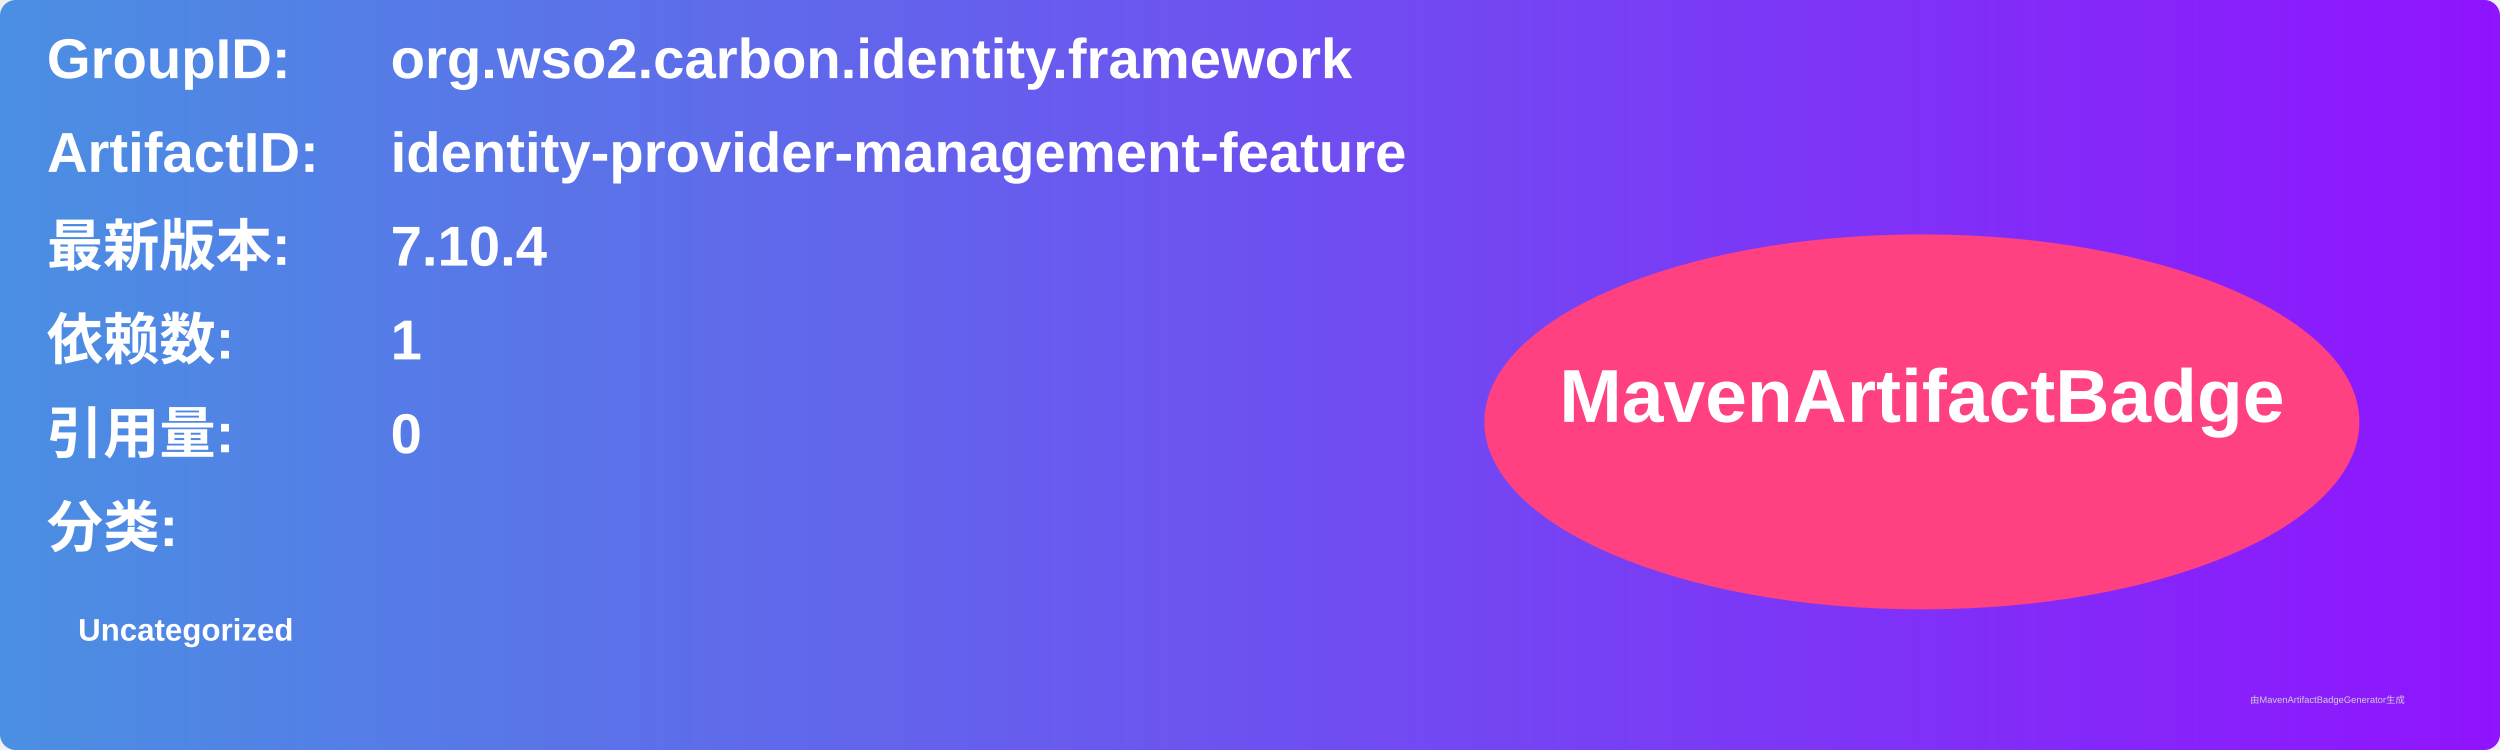
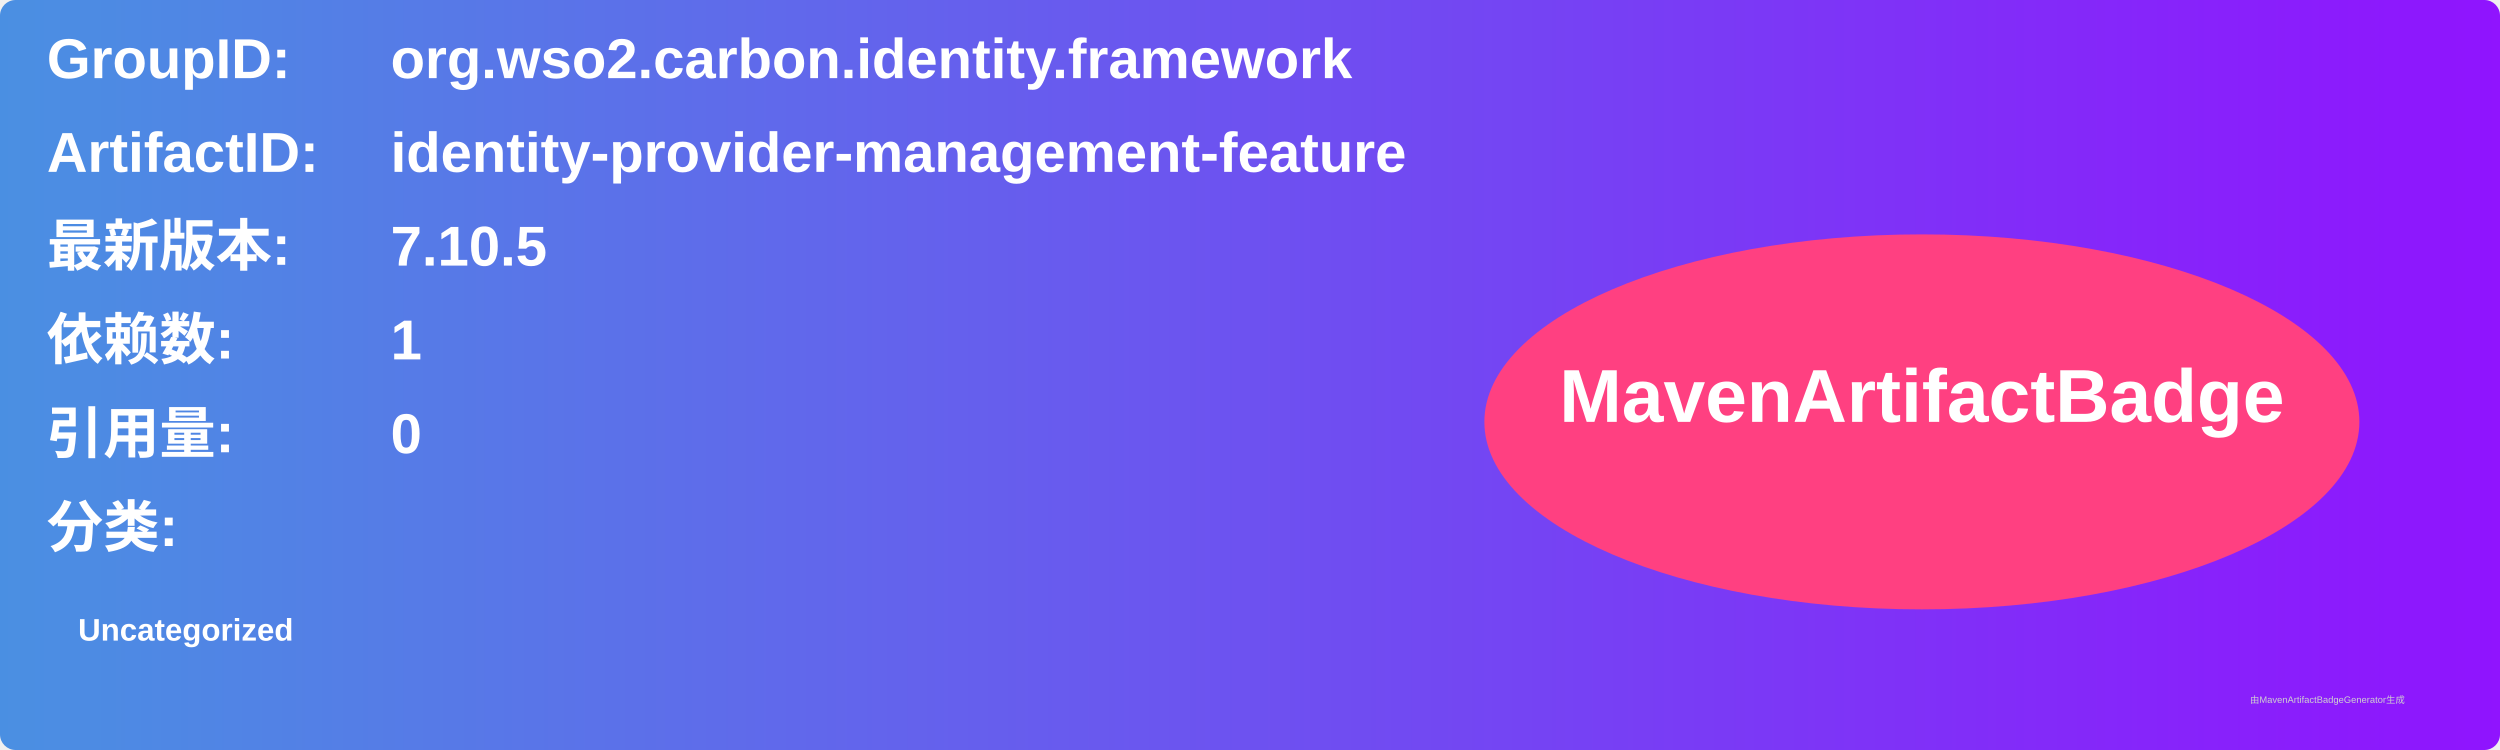
<svg xmlns="http://www.w3.org/2000/svg" width="800" height="240" viewBox="0 0 800 240">
  <linearGradient id="grad" x1="0%" y1="0%" x2="100%" y2="0%">
    <stop offset="0%" stop-color="#4a90e2" />
    <stop offset="100%" stop-color="#9013fe" />
  </linearGradient>
  <rect width="100%" height="100%" rx="5" ry="5" fill="url(#grad)" />
  <g transform="translate(15, 15)">
    <text x="0" y="10" font-family="Arial" font-size="18" fill="white" font-weight="bold" width="260">GroupID:</text>
    <text x="110" y="10" font-family="Arial" font-size="18" fill="white" font-weight="bold" width="460">org.wso2.carbon.identity.framework</text>
    <text x="0" y="40" font-family="Arial" font-size="18" fill="white" font-weight="bold" width="260">ArtifactID:</text>
    <text x="110" y="40" font-family="Arial" font-size="18" fill="white" font-weight="bold" width="460">identity-provider-management-feature</text>
    <text x="0" y="70" font-family="Arial" font-size="18" fill="white" font-weight="bold">最新版本:</text>
    <text x="110" y="70" font-family="Arial" font-size="18" fill="white" font-weight="bold">
-       <tspan font-weight="bold">7.10.4</tspan>
+       <tspan font-weight="bold">7.10.5</tspan>
    </text>
    <text x="0" y="100" font-family="Arial" font-size="18" fill="white" font-weight="bold">依赖数: </text>
    <text x="110" y="100" font-family="Arial" font-size="18" fill="white">
      <tspan font-weight="bold">1</tspan>
    </text>
    <text x="0" y="130" font-family="Arial" font-size="18" fill="white" font-weight="bold">引用量: </text>
    <text x="110" y="130" font-family="Arial" font-size="18" fill="white">
      <tspan font-weight="bold">0</tspan>
    </text>
    <text x="0" y="160" font-family="Arial" font-size="18" fill="white" font-weight="bold">分类:</text>
    <text x="10" y="190" font-family="Arial" font-size="10" fill="white">
      <tspan font-weight="bold">Uncategorized</tspan>
    </text>
    <ellipse cx="600" cy="120" rx="140" ry="60" fill="#ff4081" />
    <text x="600" y="120" text-anchor="middle" font-family="Arial" font-size="24" fill="white" font-weight="bold">MavenArtifactBadge</text>
  </g>
  <text x="720" y="225" font-family="Arial" font-size="3" fill="#d0d0d0">由MavenArtifactBadgeGenerator生成</text>
</svg>
